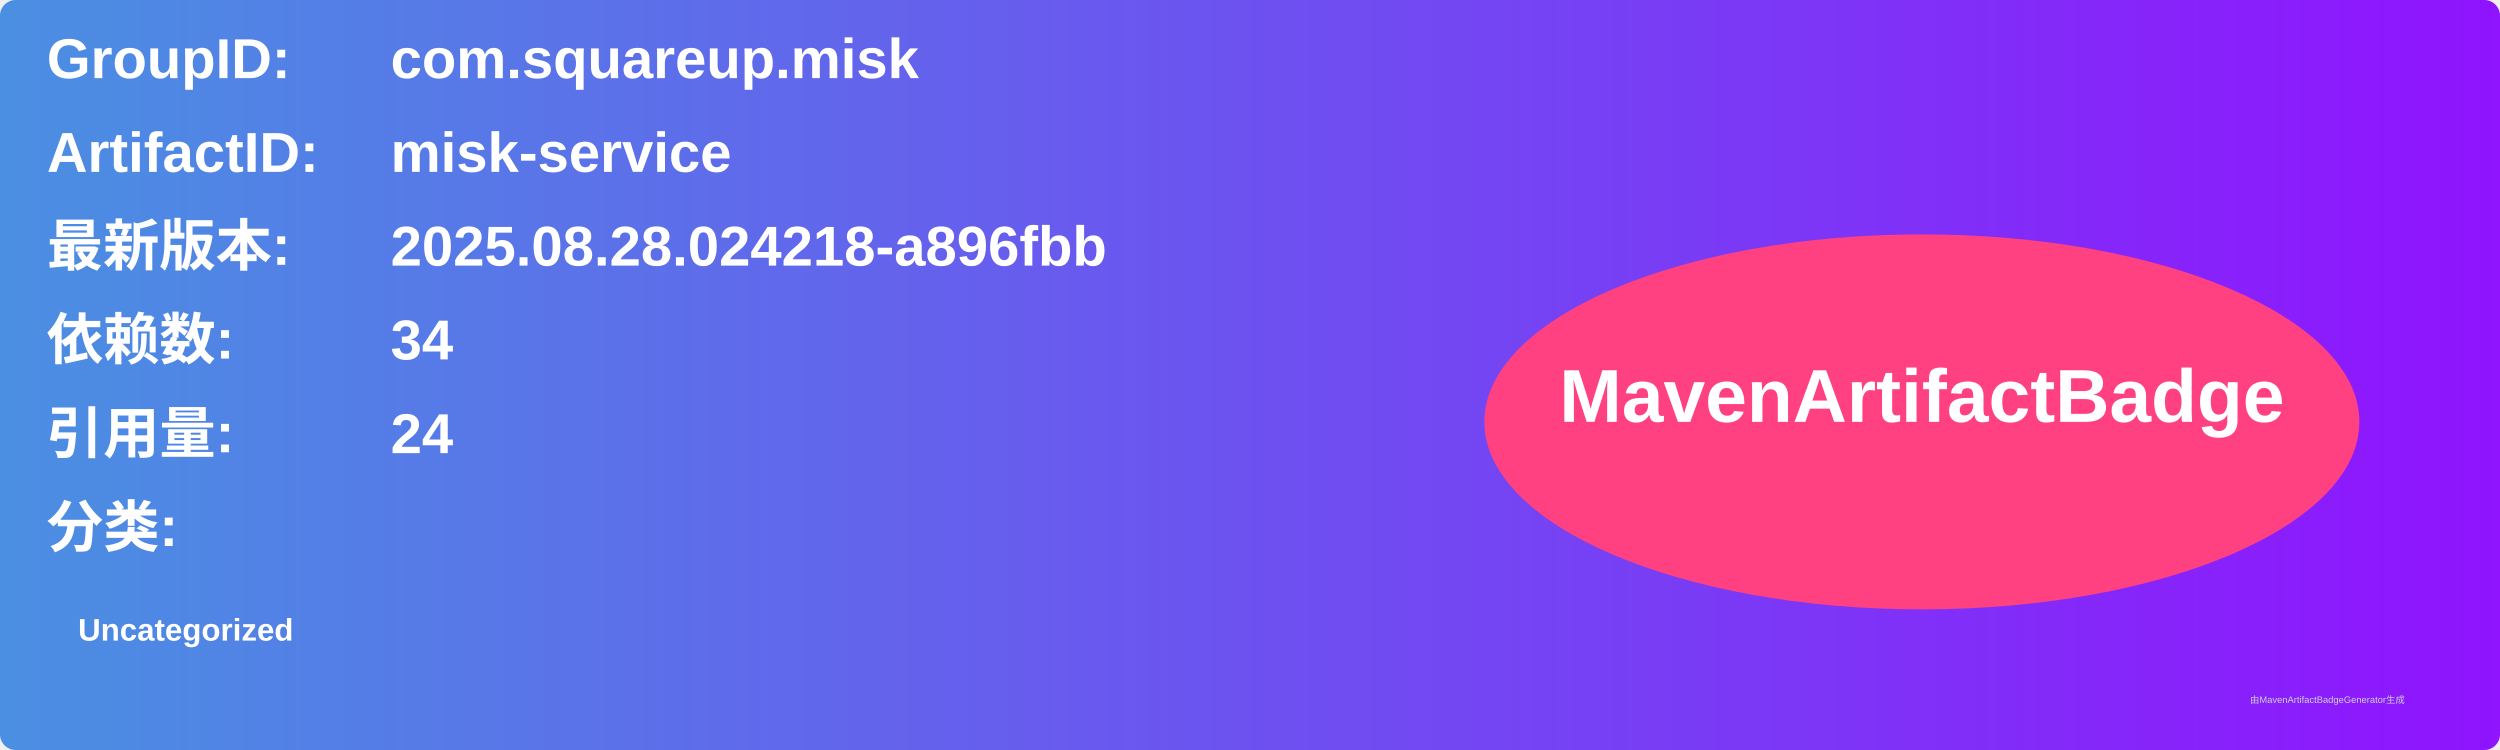
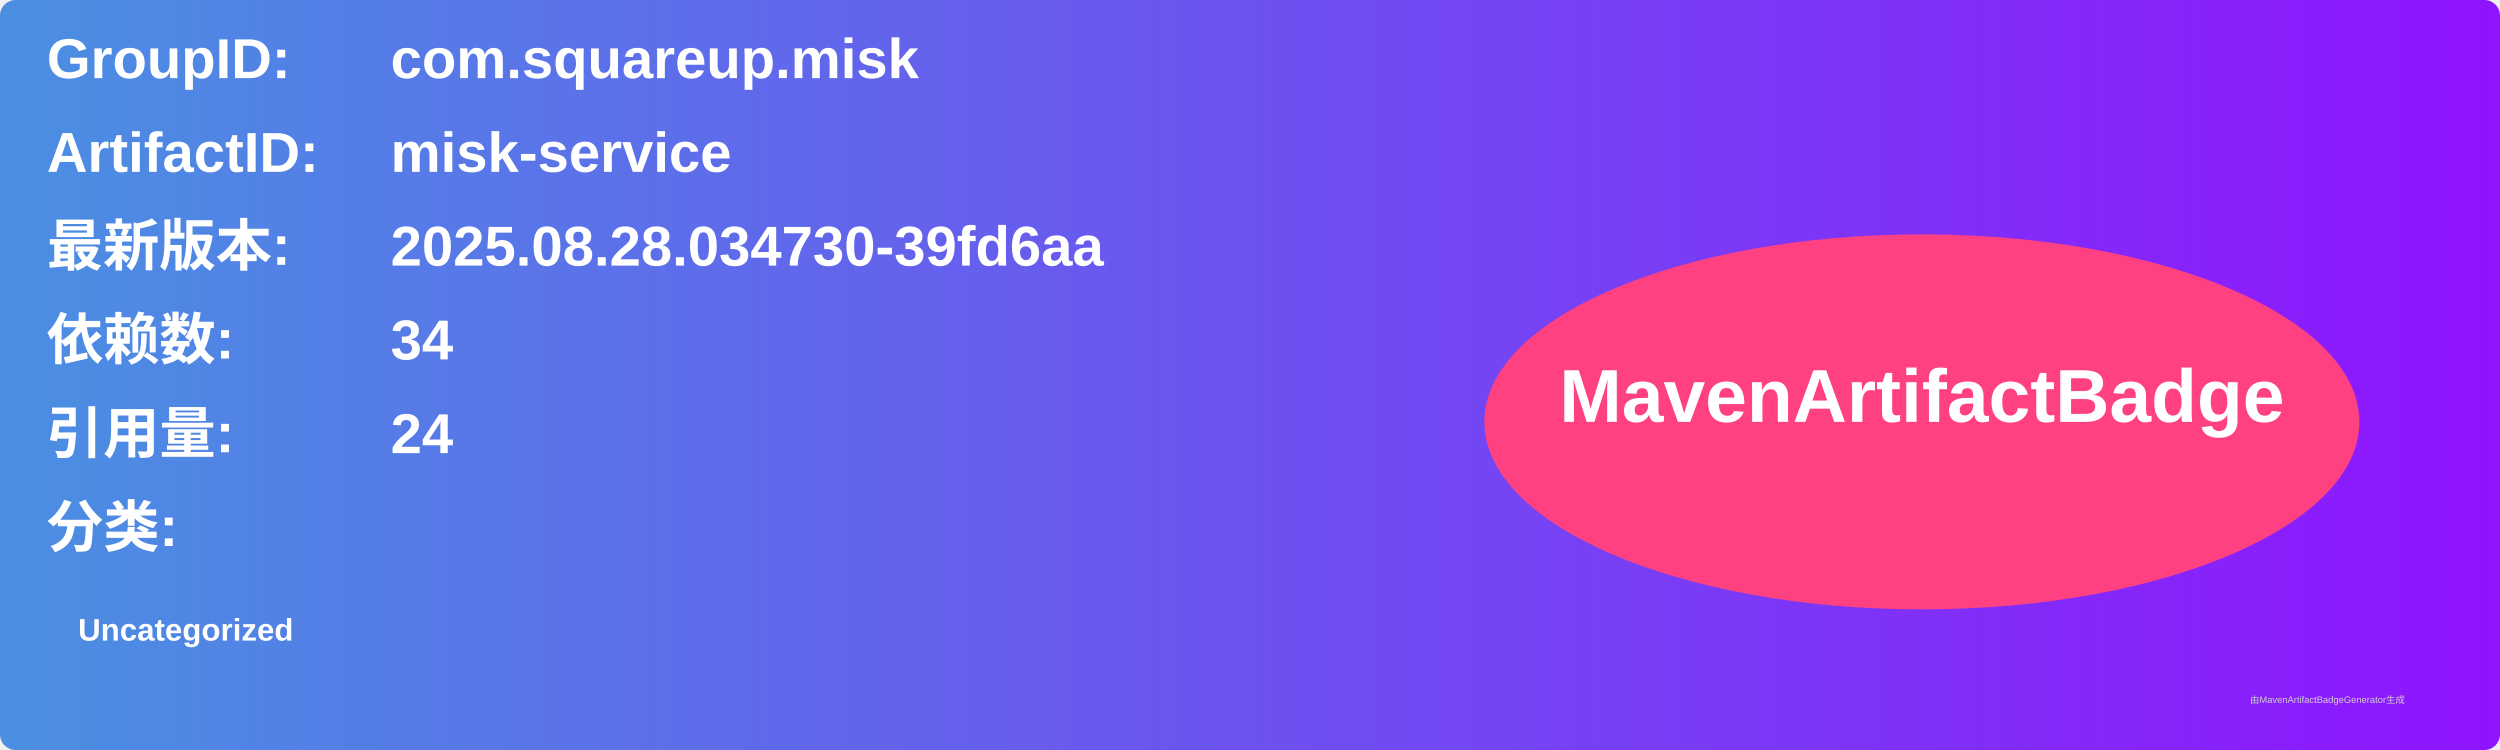
<svg xmlns="http://www.w3.org/2000/svg" width="800" height="240" viewBox="0 0 800 240">
  <linearGradient id="grad" x1="0%" y1="0%" x2="100%" y2="0%">
    <stop offset="0%" stop-color="#4a90e2" />
    <stop offset="100%" stop-color="#9013fe" />
  </linearGradient>
  <rect width="100%" height="100%" rx="5" ry="5" fill="url(#grad)" />
  <g transform="translate(15, 15)">
    <text x="0" y="10" font-family="Arial" font-size="18" fill="white" font-weight="bold" width="260">GroupID:</text>
    <text x="110" y="10" font-family="Arial" font-size="18" fill="white" font-weight="bold" width="460">com.squareup.misk</text>
    <text x="0" y="40" font-family="Arial" font-size="18" fill="white" font-weight="bold" width="260">ArtifactID:</text>
    <text x="110" y="40" font-family="Arial" font-size="18" fill="white" font-weight="bold" width="460">misk-service</text>
    <text x="0" y="70" font-family="Arial" font-size="18" fill="white" font-weight="bold">最新版本:</text>
    <text x="110" y="70" font-family="Arial" font-size="18" fill="white" font-weight="bold">
-       <tspan font-weight="bold">2025.08.28.024218-a896fbb</tspan>
+       <tspan font-weight="bold">2025.08.28.034730-39fd6aa</tspan>
    </text>
    <text x="0" y="100" font-family="Arial" font-size="18" fill="white" font-weight="bold">依赖数: </text>
    <text x="110" y="100" font-family="Arial" font-size="18" fill="white">
      <tspan font-weight="bold">34</tspan>
    </text>
    <text x="0" y="130" font-family="Arial" font-size="18" fill="white" font-weight="bold">引用量: </text>
    <text x="110" y="130" font-family="Arial" font-size="18" fill="white">
      <tspan font-weight="bold">24</tspan>
    </text>
    <text x="0" y="160" font-family="Arial" font-size="18" fill="white" font-weight="bold">分类:</text>
    <text x="10" y="190" font-family="Arial" font-size="10" fill="white">
      <tspan font-weight="bold">Uncategorized</tspan>
    </text>
    <ellipse cx="600" cy="120" rx="140" ry="60" fill="#ff4081" />
    <text x="600" y="120" text-anchor="middle" font-family="Arial" font-size="24" fill="white" font-weight="bold">MavenArtifactBadge</text>
  </g>
  <text x="720" y="225" font-family="Arial" font-size="3" fill="#d0d0d0">由MavenArtifactBadgeGenerator生成</text>
</svg>
